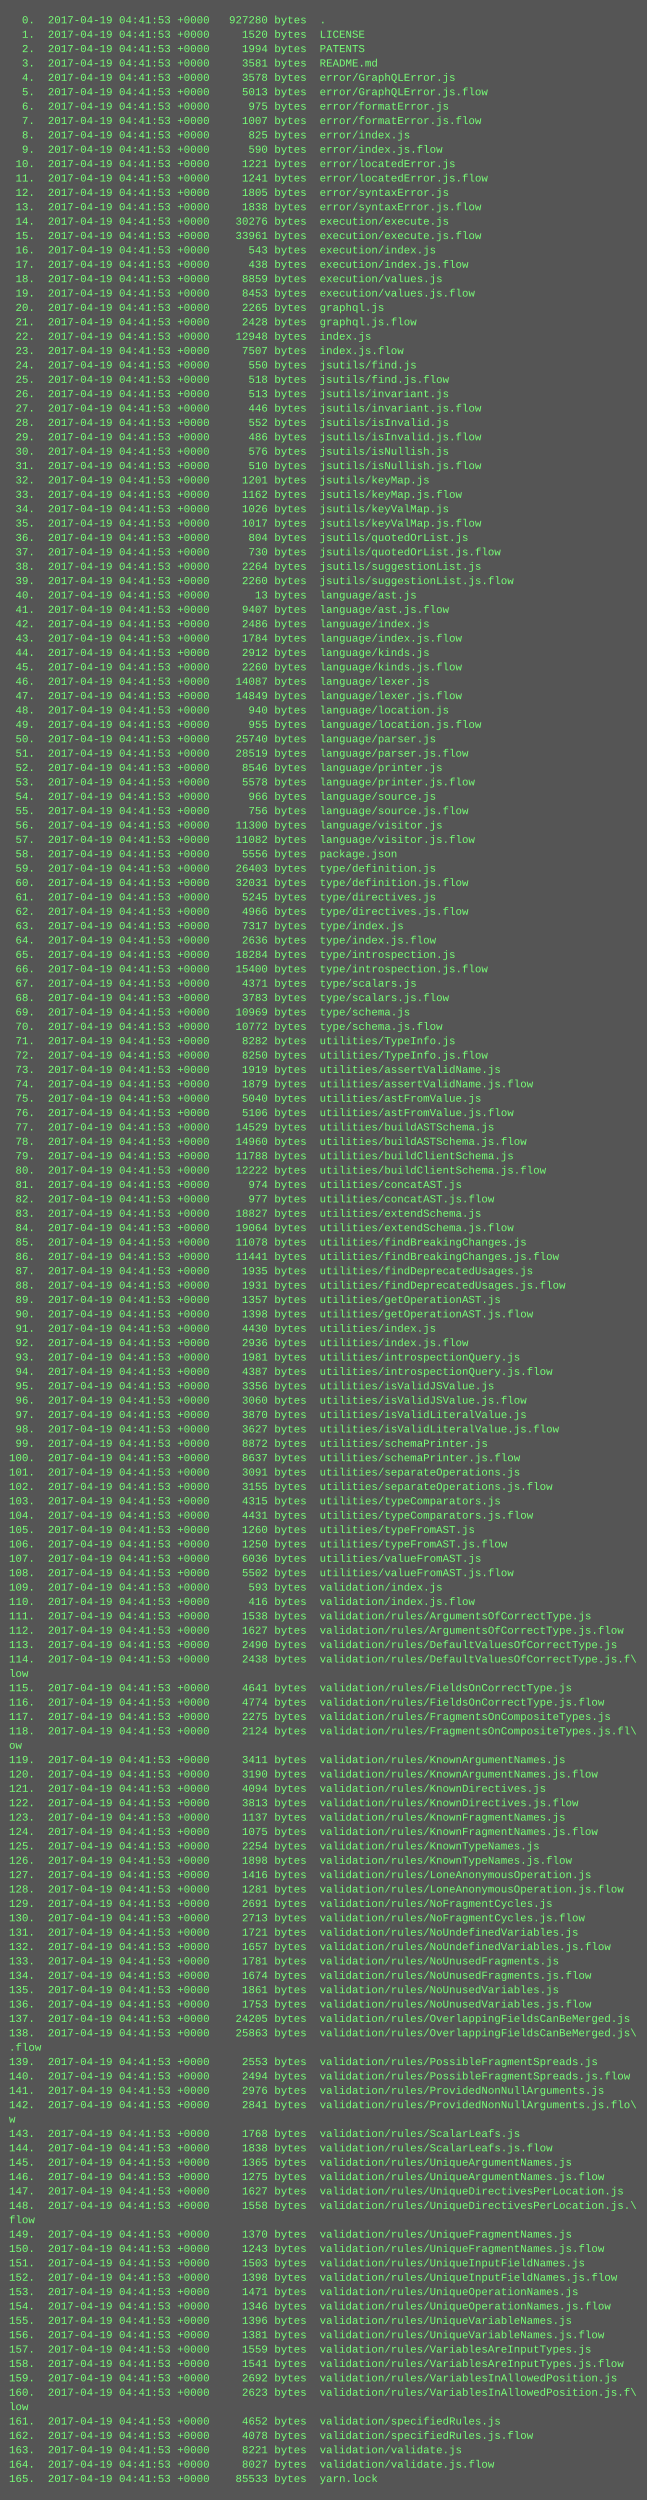
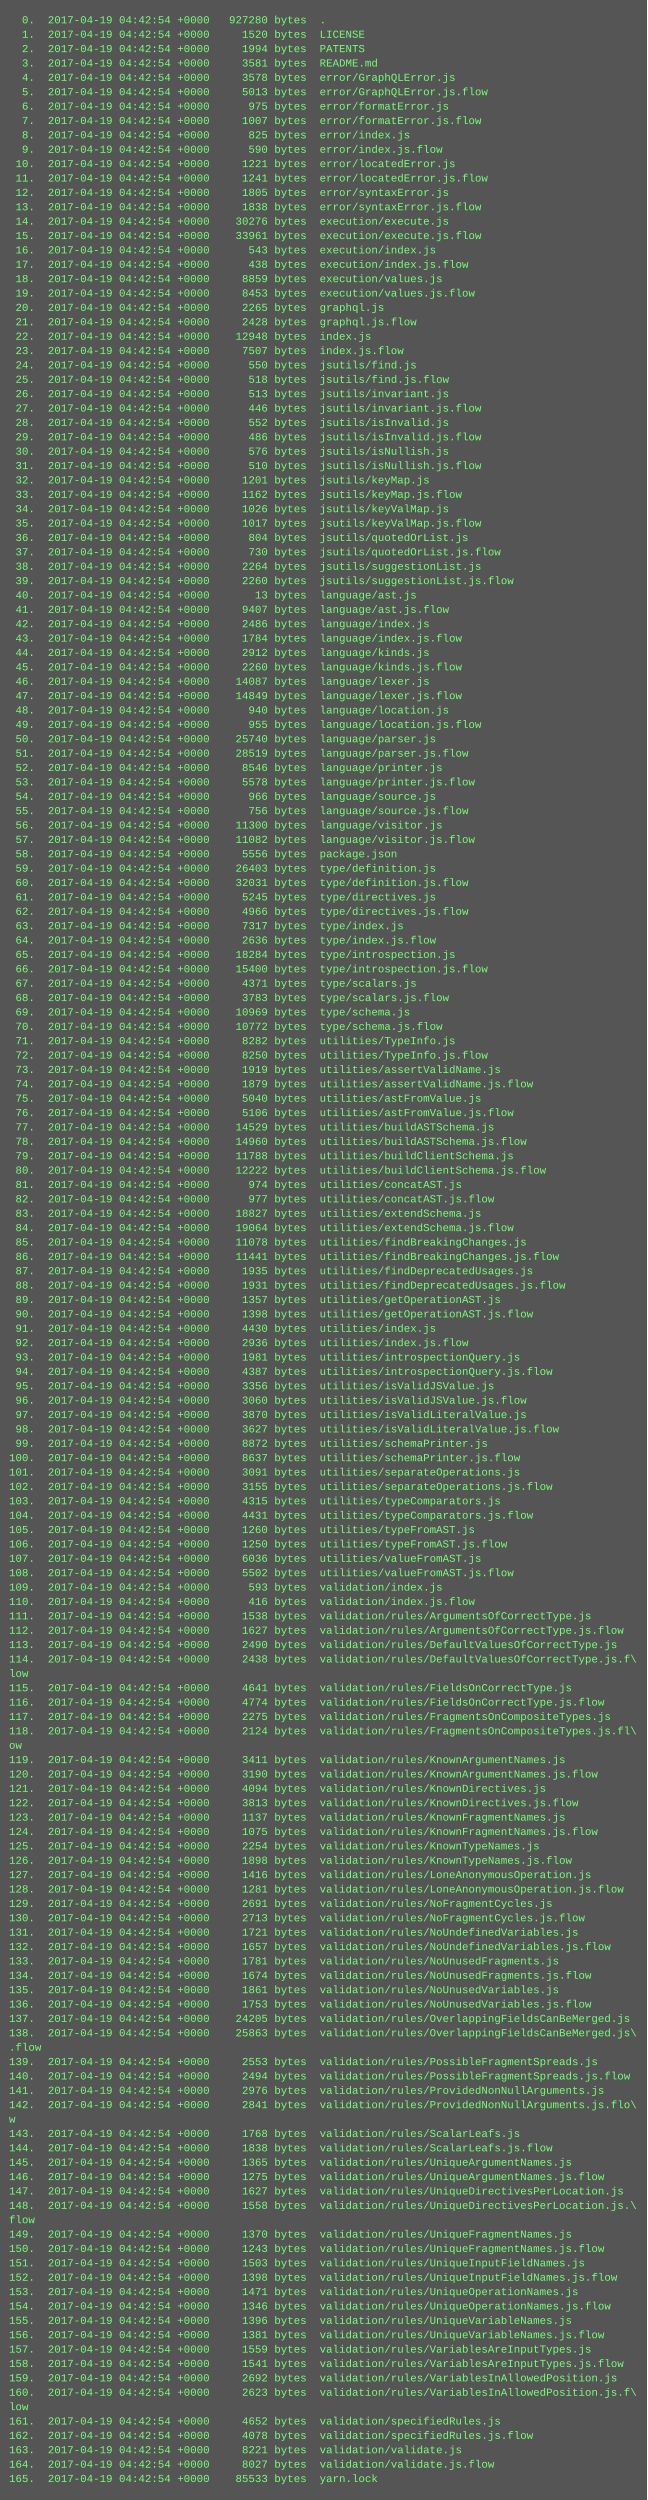
<svg xmlns="http://www.w3.org/2000/svg" height="2782" width="720">
  <rect height="2782" fill="#555" width="720" />
  <text fill="#7f7" font-family="Courier New" font-size="12" xml:space="preserve">
-     <tspan x="10" y="26">  0.  2017-04-19 04:41:53 +0000   927280 bytes  .</tspan>
-     <tspan x="10" y="42">  1.  2017-04-19 04:41:53 +0000     1520 bytes  LICENSE</tspan>
-     <tspan x="10" y="58">  2.  2017-04-19 04:41:53 +0000     1994 bytes  PATENTS</tspan>
-     <tspan x="10" y="74">  3.  2017-04-19 04:41:53 +0000     3581 bytes  README.md</tspan>
-     <tspan x="10" y="90">  4.  2017-04-19 04:41:53 +0000     3578 bytes  error/GraphQLError.js</tspan>
-     <tspan x="10" y="106">  5.  2017-04-19 04:41:53 +0000     5013 bytes  error/GraphQLError.js.flow</tspan>
-     <tspan x="10" y="122">  6.  2017-04-19 04:41:53 +0000      975 bytes  error/formatError.js</tspan>
-     <tspan x="10" y="138">  7.  2017-04-19 04:41:53 +0000     1007 bytes  error/formatError.js.flow</tspan>
-     <tspan x="10" y="154">  8.  2017-04-19 04:41:53 +0000      825 bytes  error/index.js</tspan>
-     <tspan x="10" y="170">  9.  2017-04-19 04:41:53 +0000      590 bytes  error/index.js.flow</tspan>
-     <tspan x="10" y="186"> 10.  2017-04-19 04:41:53 +0000     1221 bytes  error/locatedError.js</tspan>
-     <tspan x="10" y="202"> 11.  2017-04-19 04:41:53 +0000     1241 bytes  error/locatedError.js.flow</tspan>
-     <tspan x="10" y="218"> 12.  2017-04-19 04:41:53 +0000     1805 bytes  error/syntaxError.js</tspan>
-     <tspan x="10" y="234"> 13.  2017-04-19 04:41:53 +0000     1838 bytes  error/syntaxError.js.flow</tspan>
-     <tspan x="10" y="250"> 14.  2017-04-19 04:41:53 +0000    30276 bytes  execution/execute.js</tspan>
-     <tspan x="10" y="266"> 15.  2017-04-19 04:41:53 +0000    33961 bytes  execution/execute.js.flow</tspan>
-     <tspan x="10" y="282"> 16.  2017-04-19 04:41:53 +0000      543 bytes  execution/index.js</tspan>
-     <tspan x="10" y="298"> 17.  2017-04-19 04:41:53 +0000      438 bytes  execution/index.js.flow</tspan>
-     <tspan x="10" y="314"> 18.  2017-04-19 04:41:53 +0000     8859 bytes  execution/values.js</tspan>
-     <tspan x="10" y="330"> 19.  2017-04-19 04:41:53 +0000     8453 bytes  execution/values.js.flow</tspan>
-     <tspan x="10" y="346"> 20.  2017-04-19 04:41:53 +0000     2265 bytes  graphql.js</tspan>
-     <tspan x="10" y="362"> 21.  2017-04-19 04:41:53 +0000     2428 bytes  graphql.js.flow</tspan>
-     <tspan x="10" y="378"> 22.  2017-04-19 04:41:53 +0000    12948 bytes  index.js</tspan>
-     <tspan x="10" y="394"> 23.  2017-04-19 04:41:53 +0000     7507 bytes  index.js.flow</tspan>
-     <tspan x="10" y="410"> 24.  2017-04-19 04:41:53 +0000      550 bytes  jsutils/find.js</tspan>
-     <tspan x="10" y="426"> 25.  2017-04-19 04:41:53 +0000      518 bytes  jsutils/find.js.flow</tspan>
-     <tspan x="10" y="442"> 26.  2017-04-19 04:41:53 +0000      513 bytes  jsutils/invariant.js</tspan>
-     <tspan x="10" y="458"> 27.  2017-04-19 04:41:53 +0000      446 bytes  jsutils/invariant.js.flow</tspan>
-     <tspan x="10" y="474"> 28.  2017-04-19 04:41:53 +0000      552 bytes  jsutils/isInvalid.js</tspan>
-     <tspan x="10" y="490"> 29.  2017-04-19 04:41:53 +0000      486 bytes  jsutils/isInvalid.js.flow</tspan>
-     <tspan x="10" y="506"> 30.  2017-04-19 04:41:53 +0000      576 bytes  jsutils/isNullish.js</tspan>
-     <tspan x="10" y="522"> 31.  2017-04-19 04:41:53 +0000      510 bytes  jsutils/isNullish.js.flow</tspan>
-     <tspan x="10" y="538"> 32.  2017-04-19 04:41:53 +0000     1201 bytes  jsutils/keyMap.js</tspan>
-     <tspan x="10" y="554"> 33.  2017-04-19 04:41:53 +0000     1162 bytes  jsutils/keyMap.js.flow</tspan>
-     <tspan x="10" y="570"> 34.  2017-04-19 04:41:53 +0000     1026 bytes  jsutils/keyValMap.js</tspan>
-     <tspan x="10" y="586"> 35.  2017-04-19 04:41:53 +0000     1017 bytes  jsutils/keyValMap.js.flow</tspan>
-     <tspan x="10" y="602"> 36.  2017-04-19 04:41:53 +0000      804 bytes  jsutils/quotedOrList.js</tspan>
-     <tspan x="10" y="618"> 37.  2017-04-19 04:41:53 +0000      730 bytes  jsutils/quotedOrList.js.flow</tspan>
-     <tspan x="10" y="634"> 38.  2017-04-19 04:41:53 +0000     2264 bytes  jsutils/suggestionList.js</tspan>
-     <tspan x="10" y="650"> 39.  2017-04-19 04:41:53 +0000     2260 bytes  jsutils/suggestionList.js.flow</tspan>
-     <tspan x="10" y="666"> 40.  2017-04-19 04:41:53 +0000       13 bytes  language/ast.js</tspan>
-     <tspan x="10" y="682"> 41.  2017-04-19 04:41:53 +0000     9407 bytes  language/ast.js.flow</tspan>
-     <tspan x="10" y="698"> 42.  2017-04-19 04:41:53 +0000     2486 bytes  language/index.js</tspan>
-     <tspan x="10" y="714"> 43.  2017-04-19 04:41:53 +0000     1784 bytes  language/index.js.flow</tspan>
-     <tspan x="10" y="730"> 44.  2017-04-19 04:41:53 +0000     2912 bytes  language/kinds.js</tspan>
-     <tspan x="10" y="746"> 45.  2017-04-19 04:41:53 +0000     2260 bytes  language/kinds.js.flow</tspan>
-     <tspan x="10" y="762"> 46.  2017-04-19 04:41:53 +0000    14087 bytes  language/lexer.js</tspan>
-     <tspan x="10" y="778"> 47.  2017-04-19 04:41:53 +0000    14849 bytes  language/lexer.js.flow</tspan>
-     <tspan x="10" y="794"> 48.  2017-04-19 04:41:53 +0000      940 bytes  language/location.js</tspan>
-     <tspan x="10" y="810"> 49.  2017-04-19 04:41:53 +0000      955 bytes  language/location.js.flow</tspan>
-     <tspan x="10" y="826"> 50.  2017-04-19 04:41:53 +0000    25740 bytes  language/parser.js</tspan>
-     <tspan x="10" y="842"> 51.  2017-04-19 04:41:53 +0000    28519 bytes  language/parser.js.flow</tspan>
-     <tspan x="10" y="858"> 52.  2017-04-19 04:41:53 +0000     8546 bytes  language/printer.js</tspan>
-     <tspan x="10" y="874"> 53.  2017-04-19 04:41:53 +0000     5578 bytes  language/printer.js.flow</tspan>
-     <tspan x="10" y="890"> 54.  2017-04-19 04:41:53 +0000      966 bytes  language/source.js</tspan>
-     <tspan x="10" y="906"> 55.  2017-04-19 04:41:53 +0000      756 bytes  language/source.js.flow</tspan>
-     <tspan x="10" y="922"> 56.  2017-04-19 04:41:53 +0000    11300 bytes  language/visitor.js</tspan>
-     <tspan x="10" y="938"> 57.  2017-04-19 04:41:53 +0000    11082 bytes  language/visitor.js.flow</tspan>
-     <tspan x="10" y="954"> 58.  2017-04-19 04:41:53 +0000     5556 bytes  package.json</tspan>
-     <tspan x="10" y="970"> 59.  2017-04-19 04:41:53 +0000    26403 bytes  type/definition.js</tspan>
-     <tspan x="10" y="986"> 60.  2017-04-19 04:41:53 +0000    32031 bytes  type/definition.js.flow</tspan>
-     <tspan x="10" y="1002"> 61.  2017-04-19 04:41:53 +0000     5245 bytes  type/directives.js</tspan>
-     <tspan x="10" y="1018"> 62.  2017-04-19 04:41:53 +0000     4966 bytes  type/directives.js.flow</tspan>
-     <tspan x="10" y="1034"> 63.  2017-04-19 04:41:53 +0000     7317 bytes  type/index.js</tspan>
-     <tspan x="10" y="1050"> 64.  2017-04-19 04:41:53 +0000     2636 bytes  type/index.js.flow</tspan>
-     <tspan x="10" y="1066"> 65.  2017-04-19 04:41:53 +0000    18284 bytes  type/introspection.js</tspan>
-     <tspan x="10" y="1082"> 66.  2017-04-19 04:41:53 +0000    15400 bytes  type/introspection.js.flow</tspan>
-     <tspan x="10" y="1098"> 67.  2017-04-19 04:41:53 +0000     4371 bytes  type/scalars.js</tspan>
-     <tspan x="10" y="1114"> 68.  2017-04-19 04:41:53 +0000     3783 bytes  type/scalars.js.flow</tspan>
-     <tspan x="10" y="1130"> 69.  2017-04-19 04:41:53 +0000    10969 bytes  type/schema.js</tspan>
-     <tspan x="10" y="1146"> 70.  2017-04-19 04:41:53 +0000    10772 bytes  type/schema.js.flow</tspan>
-     <tspan x="10" y="1162"> 71.  2017-04-19 04:41:53 +0000     8282 bytes  utilities/TypeInfo.js</tspan>
-     <tspan x="10" y="1178"> 72.  2017-04-19 04:41:53 +0000     8250 bytes  utilities/TypeInfo.js.flow</tspan>
-     <tspan x="10" y="1194"> 73.  2017-04-19 04:41:53 +0000     1919 bytes  utilities/assertValidName.js</tspan>
-     <tspan x="10" y="1210"> 74.  2017-04-19 04:41:53 +0000     1879 bytes  utilities/assertValidName.js.flow</tspan>
-     <tspan x="10" y="1226"> 75.  2017-04-19 04:41:53 +0000     5040 bytes  utilities/astFromValue.js</tspan>
-     <tspan x="10" y="1242"> 76.  2017-04-19 04:41:53 +0000     5106 bytes  utilities/astFromValue.js.flow</tspan>
-     <tspan x="10" y="1258"> 77.  2017-04-19 04:41:53 +0000    14529 bytes  utilities/buildASTSchema.js</tspan>
-     <tspan x="10" y="1274"> 78.  2017-04-19 04:41:53 +0000    14960 bytes  utilities/buildASTSchema.js.flow</tspan>
-     <tspan x="10" y="1290"> 79.  2017-04-19 04:41:53 +0000    11788 bytes  utilities/buildClientSchema.js</tspan>
-     <tspan x="10" y="1306"> 80.  2017-04-19 04:41:53 +0000    12222 bytes  utilities/buildClientSchema.js.flow</tspan>
-     <tspan x="10" y="1322"> 81.  2017-04-19 04:41:53 +0000      974 bytes  utilities/concatAST.js</tspan>
-     <tspan x="10" y="1338"> 82.  2017-04-19 04:41:53 +0000      977 bytes  utilities/concatAST.js.flow</tspan>
-     <tspan x="10" y="1354"> 83.  2017-04-19 04:41:53 +0000    18827 bytes  utilities/extendSchema.js</tspan>
-     <tspan x="10" y="1370"> 84.  2017-04-19 04:41:53 +0000    19064 bytes  utilities/extendSchema.js.flow</tspan>
-     <tspan x="10" y="1386"> 85.  2017-04-19 04:41:53 +0000    11078 bytes  utilities/findBreakingChanges.js</tspan>
-     <tspan x="10" y="1402"> 86.  2017-04-19 04:41:53 +0000    11441 bytes  utilities/findBreakingChanges.js.flow</tspan>
-     <tspan x="10" y="1418"> 87.  2017-04-19 04:41:53 +0000     1935 bytes  utilities/findDeprecatedUsages.js</tspan>
-     <tspan x="10" y="1434"> 88.  2017-04-19 04:41:53 +0000     1931 bytes  utilities/findDeprecatedUsages.js.flow</tspan>
-     <tspan x="10" y="1450"> 89.  2017-04-19 04:41:53 +0000     1357 bytes  utilities/getOperationAST.js</tspan>
-     <tspan x="10" y="1466"> 90.  2017-04-19 04:41:53 +0000     1398 bytes  utilities/getOperationAST.js.flow</tspan>
-     <tspan x="10" y="1482"> 91.  2017-04-19 04:41:53 +0000     4430 bytes  utilities/index.js</tspan>
-     <tspan x="10" y="1498"> 92.  2017-04-19 04:41:53 +0000     2936 bytes  utilities/index.js.flow</tspan>
-     <tspan x="10" y="1514"> 93.  2017-04-19 04:41:53 +0000     1981 bytes  utilities/introspectionQuery.js</tspan>
-     <tspan x="10" y="1530"> 94.  2017-04-19 04:41:53 +0000     4387 bytes  utilities/introspectionQuery.js.flow</tspan>
-     <tspan x="10" y="1546"> 95.  2017-04-19 04:41:53 +0000     3356 bytes  utilities/isValidJSValue.js</tspan>
-     <tspan x="10" y="1562"> 96.  2017-04-19 04:41:53 +0000     3060 bytes  utilities/isValidJSValue.js.flow</tspan>
-     <tspan x="10" y="1578"> 97.  2017-04-19 04:41:53 +0000     3870 bytes  utilities/isValidLiteralValue.js</tspan>
-     <tspan x="10" y="1594"> 98.  2017-04-19 04:41:53 +0000     3627 bytes  utilities/isValidLiteralValue.js.flow</tspan>
-     <tspan x="10" y="1610"> 99.  2017-04-19 04:41:53 +0000     8872 bytes  utilities/schemaPrinter.js</tspan>
-     <tspan x="10" y="1626">100.  2017-04-19 04:41:53 +0000     8637 bytes  utilities/schemaPrinter.js.flow</tspan>
-     <tspan x="10" y="1642">101.  2017-04-19 04:41:53 +0000     3091 bytes  utilities/separateOperations.js</tspan>
-     <tspan x="10" y="1658">102.  2017-04-19 04:41:53 +0000     3155 bytes  utilities/separateOperations.js.flow</tspan>
-     <tspan x="10" y="1674">103.  2017-04-19 04:41:53 +0000     4315 bytes  utilities/typeComparators.js</tspan>
-     <tspan x="10" y="1690">104.  2017-04-19 04:41:53 +0000     4431 bytes  utilities/typeComparators.js.flow</tspan>
-     <tspan x="10" y="1706">105.  2017-04-19 04:41:53 +0000     1260 bytes  utilities/typeFromAST.js</tspan>
-     <tspan x="10" y="1722">106.  2017-04-19 04:41:53 +0000     1250 bytes  utilities/typeFromAST.js.flow</tspan>
-     <tspan x="10" y="1738">107.  2017-04-19 04:41:53 +0000     6036 bytes  utilities/valueFromAST.js</tspan>
-     <tspan x="10" y="1754">108.  2017-04-19 04:41:53 +0000     5502 bytes  utilities/valueFromAST.js.flow</tspan>
-     <tspan x="10" y="1770">109.  2017-04-19 04:41:53 +0000      593 bytes  validation/index.js</tspan>
-     <tspan x="10" y="1786">110.  2017-04-19 04:41:53 +0000      416 bytes  validation/index.js.flow</tspan>
-     <tspan x="10" y="1802">111.  2017-04-19 04:41:53 +0000     1538 bytes  validation/rules/ArgumentsOfCorrectType.js</tspan>
-     <tspan x="10" y="1818">112.  2017-04-19 04:41:53 +0000     1627 bytes  validation/rules/ArgumentsOfCorrectType.js.flow</tspan>
-     <tspan x="10" y="1834">113.  2017-04-19 04:41:53 +0000     2490 bytes  validation/rules/DefaultValuesOfCorrectType.js</tspan>
-     <tspan x="10" y="1850">114.  2017-04-19 04:41:53 +0000     2438 bytes  validation/rules/DefaultValuesOfCorrectType.js.f\</tspan>
+     <tspan x="10" y="26">  0.  2017-04-19 04:42:54 +0000   927280 bytes  .</tspan>
+     <tspan x="10" y="42">  1.  2017-04-19 04:42:54 +0000     1520 bytes  LICENSE</tspan>
+     <tspan x="10" y="58">  2.  2017-04-19 04:42:54 +0000     1994 bytes  PATENTS</tspan>
+     <tspan x="10" y="74">  3.  2017-04-19 04:42:54 +0000     3581 bytes  README.md</tspan>
+     <tspan x="10" y="90">  4.  2017-04-19 04:42:54 +0000     3578 bytes  error/GraphQLError.js</tspan>
+     <tspan x="10" y="106">  5.  2017-04-19 04:42:54 +0000     5013 bytes  error/GraphQLError.js.flow</tspan>
+     <tspan x="10" y="122">  6.  2017-04-19 04:42:54 +0000      975 bytes  error/formatError.js</tspan>
+     <tspan x="10" y="138">  7.  2017-04-19 04:42:54 +0000     1007 bytes  error/formatError.js.flow</tspan>
+     <tspan x="10" y="154">  8.  2017-04-19 04:42:54 +0000      825 bytes  error/index.js</tspan>
+     <tspan x="10" y="170">  9.  2017-04-19 04:42:54 +0000      590 bytes  error/index.js.flow</tspan>
+     <tspan x="10" y="186"> 10.  2017-04-19 04:42:54 +0000     1221 bytes  error/locatedError.js</tspan>
+     <tspan x="10" y="202"> 11.  2017-04-19 04:42:54 +0000     1241 bytes  error/locatedError.js.flow</tspan>
+     <tspan x="10" y="218"> 12.  2017-04-19 04:42:54 +0000     1805 bytes  error/syntaxError.js</tspan>
+     <tspan x="10" y="234"> 13.  2017-04-19 04:42:54 +0000     1838 bytes  error/syntaxError.js.flow</tspan>
+     <tspan x="10" y="250"> 14.  2017-04-19 04:42:54 +0000    30276 bytes  execution/execute.js</tspan>
+     <tspan x="10" y="266"> 15.  2017-04-19 04:42:54 +0000    33961 bytes  execution/execute.js.flow</tspan>
+     <tspan x="10" y="282"> 16.  2017-04-19 04:42:54 +0000      543 bytes  execution/index.js</tspan>
+     <tspan x="10" y="298"> 17.  2017-04-19 04:42:54 +0000      438 bytes  execution/index.js.flow</tspan>
+     <tspan x="10" y="314"> 18.  2017-04-19 04:42:54 +0000     8859 bytes  execution/values.js</tspan>
+     <tspan x="10" y="330"> 19.  2017-04-19 04:42:54 +0000     8453 bytes  execution/values.js.flow</tspan>
+     <tspan x="10" y="346"> 20.  2017-04-19 04:42:54 +0000     2265 bytes  graphql.js</tspan>
+     <tspan x="10" y="362"> 21.  2017-04-19 04:42:54 +0000     2428 bytes  graphql.js.flow</tspan>
+     <tspan x="10" y="378"> 22.  2017-04-19 04:42:54 +0000    12948 bytes  index.js</tspan>
+     <tspan x="10" y="394"> 23.  2017-04-19 04:42:54 +0000     7507 bytes  index.js.flow</tspan>
+     <tspan x="10" y="410"> 24.  2017-04-19 04:42:54 +0000      550 bytes  jsutils/find.js</tspan>
+     <tspan x="10" y="426"> 25.  2017-04-19 04:42:54 +0000      518 bytes  jsutils/find.js.flow</tspan>
+     <tspan x="10" y="442"> 26.  2017-04-19 04:42:54 +0000      513 bytes  jsutils/invariant.js</tspan>
+     <tspan x="10" y="458"> 27.  2017-04-19 04:42:54 +0000      446 bytes  jsutils/invariant.js.flow</tspan>
+     <tspan x="10" y="474"> 28.  2017-04-19 04:42:54 +0000      552 bytes  jsutils/isInvalid.js</tspan>
+     <tspan x="10" y="490"> 29.  2017-04-19 04:42:54 +0000      486 bytes  jsutils/isInvalid.js.flow</tspan>
+     <tspan x="10" y="506"> 30.  2017-04-19 04:42:54 +0000      576 bytes  jsutils/isNullish.js</tspan>
+     <tspan x="10" y="522"> 31.  2017-04-19 04:42:54 +0000      510 bytes  jsutils/isNullish.js.flow</tspan>
+     <tspan x="10" y="538"> 32.  2017-04-19 04:42:54 +0000     1201 bytes  jsutils/keyMap.js</tspan>
+     <tspan x="10" y="554"> 33.  2017-04-19 04:42:54 +0000     1162 bytes  jsutils/keyMap.js.flow</tspan>
+     <tspan x="10" y="570"> 34.  2017-04-19 04:42:54 +0000     1026 bytes  jsutils/keyValMap.js</tspan>
+     <tspan x="10" y="586"> 35.  2017-04-19 04:42:54 +0000     1017 bytes  jsutils/keyValMap.js.flow</tspan>
+     <tspan x="10" y="602"> 36.  2017-04-19 04:42:54 +0000      804 bytes  jsutils/quotedOrList.js</tspan>
+     <tspan x="10" y="618"> 37.  2017-04-19 04:42:54 +0000      730 bytes  jsutils/quotedOrList.js.flow</tspan>
+     <tspan x="10" y="634"> 38.  2017-04-19 04:42:54 +0000     2264 bytes  jsutils/suggestionList.js</tspan>
+     <tspan x="10" y="650"> 39.  2017-04-19 04:42:54 +0000     2260 bytes  jsutils/suggestionList.js.flow</tspan>
+     <tspan x="10" y="666"> 40.  2017-04-19 04:42:54 +0000       13 bytes  language/ast.js</tspan>
+     <tspan x="10" y="682"> 41.  2017-04-19 04:42:54 +0000     9407 bytes  language/ast.js.flow</tspan>
+     <tspan x="10" y="698"> 42.  2017-04-19 04:42:54 +0000     2486 bytes  language/index.js</tspan>
+     <tspan x="10" y="714"> 43.  2017-04-19 04:42:54 +0000     1784 bytes  language/index.js.flow</tspan>
+     <tspan x="10" y="730"> 44.  2017-04-19 04:42:54 +0000     2912 bytes  language/kinds.js</tspan>
+     <tspan x="10" y="746"> 45.  2017-04-19 04:42:54 +0000     2260 bytes  language/kinds.js.flow</tspan>
+     <tspan x="10" y="762"> 46.  2017-04-19 04:42:54 +0000    14087 bytes  language/lexer.js</tspan>
+     <tspan x="10" y="778"> 47.  2017-04-19 04:42:54 +0000    14849 bytes  language/lexer.js.flow</tspan>
+     <tspan x="10" y="794"> 48.  2017-04-19 04:42:54 +0000      940 bytes  language/location.js</tspan>
+     <tspan x="10" y="810"> 49.  2017-04-19 04:42:54 +0000      955 bytes  language/location.js.flow</tspan>
+     <tspan x="10" y="826"> 50.  2017-04-19 04:42:54 +0000    25740 bytes  language/parser.js</tspan>
+     <tspan x="10" y="842"> 51.  2017-04-19 04:42:54 +0000    28519 bytes  language/parser.js.flow</tspan>
+     <tspan x="10" y="858"> 52.  2017-04-19 04:42:54 +0000     8546 bytes  language/printer.js</tspan>
+     <tspan x="10" y="874"> 53.  2017-04-19 04:42:54 +0000     5578 bytes  language/printer.js.flow</tspan>
+     <tspan x="10" y="890"> 54.  2017-04-19 04:42:54 +0000      966 bytes  language/source.js</tspan>
+     <tspan x="10" y="906"> 55.  2017-04-19 04:42:54 +0000      756 bytes  language/source.js.flow</tspan>
+     <tspan x="10" y="922"> 56.  2017-04-19 04:42:54 +0000    11300 bytes  language/visitor.js</tspan>
+     <tspan x="10" y="938"> 57.  2017-04-19 04:42:54 +0000    11082 bytes  language/visitor.js.flow</tspan>
+     <tspan x="10" y="954"> 58.  2017-04-19 04:42:54 +0000     5556 bytes  package.json</tspan>
+     <tspan x="10" y="970"> 59.  2017-04-19 04:42:54 +0000    26403 bytes  type/definition.js</tspan>
+     <tspan x="10" y="986"> 60.  2017-04-19 04:42:54 +0000    32031 bytes  type/definition.js.flow</tspan>
+     <tspan x="10" y="1002"> 61.  2017-04-19 04:42:54 +0000     5245 bytes  type/directives.js</tspan>
+     <tspan x="10" y="1018"> 62.  2017-04-19 04:42:54 +0000     4966 bytes  type/directives.js.flow</tspan>
+     <tspan x="10" y="1034"> 63.  2017-04-19 04:42:54 +0000     7317 bytes  type/index.js</tspan>
+     <tspan x="10" y="1050"> 64.  2017-04-19 04:42:54 +0000     2636 bytes  type/index.js.flow</tspan>
+     <tspan x="10" y="1066"> 65.  2017-04-19 04:42:54 +0000    18284 bytes  type/introspection.js</tspan>
+     <tspan x="10" y="1082"> 66.  2017-04-19 04:42:54 +0000    15400 bytes  type/introspection.js.flow</tspan>
+     <tspan x="10" y="1098"> 67.  2017-04-19 04:42:54 +0000     4371 bytes  type/scalars.js</tspan>
+     <tspan x="10" y="1114"> 68.  2017-04-19 04:42:54 +0000     3783 bytes  type/scalars.js.flow</tspan>
+     <tspan x="10" y="1130"> 69.  2017-04-19 04:42:54 +0000    10969 bytes  type/schema.js</tspan>
+     <tspan x="10" y="1146"> 70.  2017-04-19 04:42:54 +0000    10772 bytes  type/schema.js.flow</tspan>
+     <tspan x="10" y="1162"> 71.  2017-04-19 04:42:54 +0000     8282 bytes  utilities/TypeInfo.js</tspan>
+     <tspan x="10" y="1178"> 72.  2017-04-19 04:42:54 +0000     8250 bytes  utilities/TypeInfo.js.flow</tspan>
+     <tspan x="10" y="1194"> 73.  2017-04-19 04:42:54 +0000     1919 bytes  utilities/assertValidName.js</tspan>
+     <tspan x="10" y="1210"> 74.  2017-04-19 04:42:54 +0000     1879 bytes  utilities/assertValidName.js.flow</tspan>
+     <tspan x="10" y="1226"> 75.  2017-04-19 04:42:54 +0000     5040 bytes  utilities/astFromValue.js</tspan>
+     <tspan x="10" y="1242"> 76.  2017-04-19 04:42:54 +0000     5106 bytes  utilities/astFromValue.js.flow</tspan>
+     <tspan x="10" y="1258"> 77.  2017-04-19 04:42:54 +0000    14529 bytes  utilities/buildASTSchema.js</tspan>
+     <tspan x="10" y="1274"> 78.  2017-04-19 04:42:54 +0000    14960 bytes  utilities/buildASTSchema.js.flow</tspan>
+     <tspan x="10" y="1290"> 79.  2017-04-19 04:42:54 +0000    11788 bytes  utilities/buildClientSchema.js</tspan>
+     <tspan x="10" y="1306"> 80.  2017-04-19 04:42:54 +0000    12222 bytes  utilities/buildClientSchema.js.flow</tspan>
+     <tspan x="10" y="1322"> 81.  2017-04-19 04:42:54 +0000      974 bytes  utilities/concatAST.js</tspan>
+     <tspan x="10" y="1338"> 82.  2017-04-19 04:42:54 +0000      977 bytes  utilities/concatAST.js.flow</tspan>
+     <tspan x="10" y="1354"> 83.  2017-04-19 04:42:54 +0000    18827 bytes  utilities/extendSchema.js</tspan>
+     <tspan x="10" y="1370"> 84.  2017-04-19 04:42:54 +0000    19064 bytes  utilities/extendSchema.js.flow</tspan>
+     <tspan x="10" y="1386"> 85.  2017-04-19 04:42:54 +0000    11078 bytes  utilities/findBreakingChanges.js</tspan>
+     <tspan x="10" y="1402"> 86.  2017-04-19 04:42:54 +0000    11441 bytes  utilities/findBreakingChanges.js.flow</tspan>
+     <tspan x="10" y="1418"> 87.  2017-04-19 04:42:54 +0000     1935 bytes  utilities/findDeprecatedUsages.js</tspan>
+     <tspan x="10" y="1434"> 88.  2017-04-19 04:42:54 +0000     1931 bytes  utilities/findDeprecatedUsages.js.flow</tspan>
+     <tspan x="10" y="1450"> 89.  2017-04-19 04:42:54 +0000     1357 bytes  utilities/getOperationAST.js</tspan>
+     <tspan x="10" y="1466"> 90.  2017-04-19 04:42:54 +0000     1398 bytes  utilities/getOperationAST.js.flow</tspan>
+     <tspan x="10" y="1482"> 91.  2017-04-19 04:42:54 +0000     4430 bytes  utilities/index.js</tspan>
+     <tspan x="10" y="1498"> 92.  2017-04-19 04:42:54 +0000     2936 bytes  utilities/index.js.flow</tspan>
+     <tspan x="10" y="1514"> 93.  2017-04-19 04:42:54 +0000     1981 bytes  utilities/introspectionQuery.js</tspan>
+     <tspan x="10" y="1530"> 94.  2017-04-19 04:42:54 +0000     4387 bytes  utilities/introspectionQuery.js.flow</tspan>
+     <tspan x="10" y="1546"> 95.  2017-04-19 04:42:54 +0000     3356 bytes  utilities/isValidJSValue.js</tspan>
+     <tspan x="10" y="1562"> 96.  2017-04-19 04:42:54 +0000     3060 bytes  utilities/isValidJSValue.js.flow</tspan>
+     <tspan x="10" y="1578"> 97.  2017-04-19 04:42:54 +0000     3870 bytes  utilities/isValidLiteralValue.js</tspan>
+     <tspan x="10" y="1594"> 98.  2017-04-19 04:42:54 +0000     3627 bytes  utilities/isValidLiteralValue.js.flow</tspan>
+     <tspan x="10" y="1610"> 99.  2017-04-19 04:42:54 +0000     8872 bytes  utilities/schemaPrinter.js</tspan>
+     <tspan x="10" y="1626">100.  2017-04-19 04:42:54 +0000     8637 bytes  utilities/schemaPrinter.js.flow</tspan>
+     <tspan x="10" y="1642">101.  2017-04-19 04:42:54 +0000     3091 bytes  utilities/separateOperations.js</tspan>
+     <tspan x="10" y="1658">102.  2017-04-19 04:42:54 +0000     3155 bytes  utilities/separateOperations.js.flow</tspan>
+     <tspan x="10" y="1674">103.  2017-04-19 04:42:54 +0000     4315 bytes  utilities/typeComparators.js</tspan>
+     <tspan x="10" y="1690">104.  2017-04-19 04:42:54 +0000     4431 bytes  utilities/typeComparators.js.flow</tspan>
+     <tspan x="10" y="1706">105.  2017-04-19 04:42:54 +0000     1260 bytes  utilities/typeFromAST.js</tspan>
+     <tspan x="10" y="1722">106.  2017-04-19 04:42:54 +0000     1250 bytes  utilities/typeFromAST.js.flow</tspan>
+     <tspan x="10" y="1738">107.  2017-04-19 04:42:54 +0000     6036 bytes  utilities/valueFromAST.js</tspan>
+     <tspan x="10" y="1754">108.  2017-04-19 04:42:54 +0000     5502 bytes  utilities/valueFromAST.js.flow</tspan>
+     <tspan x="10" y="1770">109.  2017-04-19 04:42:54 +0000      593 bytes  validation/index.js</tspan>
+     <tspan x="10" y="1786">110.  2017-04-19 04:42:54 +0000      416 bytes  validation/index.js.flow</tspan>
+     <tspan x="10" y="1802">111.  2017-04-19 04:42:54 +0000     1538 bytes  validation/rules/ArgumentsOfCorrectType.js</tspan>
+     <tspan x="10" y="1818">112.  2017-04-19 04:42:54 +0000     1627 bytes  validation/rules/ArgumentsOfCorrectType.js.flow</tspan>
+     <tspan x="10" y="1834">113.  2017-04-19 04:42:54 +0000     2490 bytes  validation/rules/DefaultValuesOfCorrectType.js</tspan>
+     <tspan x="10" y="1850">114.  2017-04-19 04:42:54 +0000     2438 bytes  validation/rules/DefaultValuesOfCorrectType.js.f\</tspan>
    <tspan x="10" y="1866">low</tspan>
-     <tspan x="10" y="1882">115.  2017-04-19 04:41:53 +0000     4641 bytes  validation/rules/FieldsOnCorrectType.js</tspan>
-     <tspan x="10" y="1898">116.  2017-04-19 04:41:53 +0000     4774 bytes  validation/rules/FieldsOnCorrectType.js.flow</tspan>
-     <tspan x="10" y="1914">117.  2017-04-19 04:41:53 +0000     2275 bytes  validation/rules/FragmentsOnCompositeTypes.js</tspan>
-     <tspan x="10" y="1930">118.  2017-04-19 04:41:53 +0000     2124 bytes  validation/rules/FragmentsOnCompositeTypes.js.fl\</tspan>
+     <tspan x="10" y="1882">115.  2017-04-19 04:42:54 +0000     4641 bytes  validation/rules/FieldsOnCorrectType.js</tspan>
+     <tspan x="10" y="1898">116.  2017-04-19 04:42:54 +0000     4774 bytes  validation/rules/FieldsOnCorrectType.js.flow</tspan>
+     <tspan x="10" y="1914">117.  2017-04-19 04:42:54 +0000     2275 bytes  validation/rules/FragmentsOnCompositeTypes.js</tspan>
+     <tspan x="10" y="1930">118.  2017-04-19 04:42:54 +0000     2124 bytes  validation/rules/FragmentsOnCompositeTypes.js.fl\</tspan>
    <tspan x="10" y="1946">ow</tspan>
-     <tspan x="10" y="1962">119.  2017-04-19 04:41:53 +0000     3411 bytes  validation/rules/KnownArgumentNames.js</tspan>
-     <tspan x="10" y="1978">120.  2017-04-19 04:41:53 +0000     3190 bytes  validation/rules/KnownArgumentNames.js.flow</tspan>
-     <tspan x="10" y="1994">121.  2017-04-19 04:41:53 +0000     4094 bytes  validation/rules/KnownDirectives.js</tspan>
-     <tspan x="10" y="2010">122.  2017-04-19 04:41:53 +0000     3813 bytes  validation/rules/KnownDirectives.js.flow</tspan>
-     <tspan x="10" y="2026">123.  2017-04-19 04:41:53 +0000     1137 bytes  validation/rules/KnownFragmentNames.js</tspan>
-     <tspan x="10" y="2042">124.  2017-04-19 04:41:53 +0000     1075 bytes  validation/rules/KnownFragmentNames.js.flow</tspan>
-     <tspan x="10" y="2058">125.  2017-04-19 04:41:53 +0000     2254 bytes  validation/rules/KnownTypeNames.js</tspan>
-     <tspan x="10" y="2074">126.  2017-04-19 04:41:53 +0000     1898 bytes  validation/rules/KnownTypeNames.js.flow</tspan>
-     <tspan x="10" y="2090">127.  2017-04-19 04:41:53 +0000     1416 bytes  validation/rules/LoneAnonymousOperation.js</tspan>
-     <tspan x="10" y="2106">128.  2017-04-19 04:41:53 +0000     1281 bytes  validation/rules/LoneAnonymousOperation.js.flow</tspan>
-     <tspan x="10" y="2122">129.  2017-04-19 04:41:53 +0000     2691 bytes  validation/rules/NoFragmentCycles.js</tspan>
-     <tspan x="10" y="2138">130.  2017-04-19 04:41:53 +0000     2713 bytes  validation/rules/NoFragmentCycles.js.flow</tspan>
-     <tspan x="10" y="2154">131.  2017-04-19 04:41:53 +0000     1721 bytes  validation/rules/NoUndefinedVariables.js</tspan>
-     <tspan x="10" y="2170">132.  2017-04-19 04:41:53 +0000     1657 bytes  validation/rules/NoUndefinedVariables.js.flow</tspan>
-     <tspan x="10" y="2186">133.  2017-04-19 04:41:53 +0000     1781 bytes  validation/rules/NoUnusedFragments.js</tspan>
-     <tspan x="10" y="2202">134.  2017-04-19 04:41:53 +0000     1674 bytes  validation/rules/NoUnusedFragments.js.flow</tspan>
-     <tspan x="10" y="2218">135.  2017-04-19 04:41:53 +0000     1861 bytes  validation/rules/NoUnusedVariables.js</tspan>
-     <tspan x="10" y="2234">136.  2017-04-19 04:41:53 +0000     1753 bytes  validation/rules/NoUnusedVariables.js.flow</tspan>
-     <tspan x="10" y="2250">137.  2017-04-19 04:41:53 +0000    24205 bytes  validation/rules/OverlappingFieldsCanBeMerged.js</tspan>
-     <tspan x="10" y="2266">138.  2017-04-19 04:41:53 +0000    25863 bytes  validation/rules/OverlappingFieldsCanBeMerged.js\</tspan>
+     <tspan x="10" y="1962">119.  2017-04-19 04:42:54 +0000     3411 bytes  validation/rules/KnownArgumentNames.js</tspan>
+     <tspan x="10" y="1978">120.  2017-04-19 04:42:54 +0000     3190 bytes  validation/rules/KnownArgumentNames.js.flow</tspan>
+     <tspan x="10" y="1994">121.  2017-04-19 04:42:54 +0000     4094 bytes  validation/rules/KnownDirectives.js</tspan>
+     <tspan x="10" y="2010">122.  2017-04-19 04:42:54 +0000     3813 bytes  validation/rules/KnownDirectives.js.flow</tspan>
+     <tspan x="10" y="2026">123.  2017-04-19 04:42:54 +0000     1137 bytes  validation/rules/KnownFragmentNames.js</tspan>
+     <tspan x="10" y="2042">124.  2017-04-19 04:42:54 +0000     1075 bytes  validation/rules/KnownFragmentNames.js.flow</tspan>
+     <tspan x="10" y="2058">125.  2017-04-19 04:42:54 +0000     2254 bytes  validation/rules/KnownTypeNames.js</tspan>
+     <tspan x="10" y="2074">126.  2017-04-19 04:42:54 +0000     1898 bytes  validation/rules/KnownTypeNames.js.flow</tspan>
+     <tspan x="10" y="2090">127.  2017-04-19 04:42:54 +0000     1416 bytes  validation/rules/LoneAnonymousOperation.js</tspan>
+     <tspan x="10" y="2106">128.  2017-04-19 04:42:54 +0000     1281 bytes  validation/rules/LoneAnonymousOperation.js.flow</tspan>
+     <tspan x="10" y="2122">129.  2017-04-19 04:42:54 +0000     2691 bytes  validation/rules/NoFragmentCycles.js</tspan>
+     <tspan x="10" y="2138">130.  2017-04-19 04:42:54 +0000     2713 bytes  validation/rules/NoFragmentCycles.js.flow</tspan>
+     <tspan x="10" y="2154">131.  2017-04-19 04:42:54 +0000     1721 bytes  validation/rules/NoUndefinedVariables.js</tspan>
+     <tspan x="10" y="2170">132.  2017-04-19 04:42:54 +0000     1657 bytes  validation/rules/NoUndefinedVariables.js.flow</tspan>
+     <tspan x="10" y="2186">133.  2017-04-19 04:42:54 +0000     1781 bytes  validation/rules/NoUnusedFragments.js</tspan>
+     <tspan x="10" y="2202">134.  2017-04-19 04:42:54 +0000     1674 bytes  validation/rules/NoUnusedFragments.js.flow</tspan>
+     <tspan x="10" y="2218">135.  2017-04-19 04:42:54 +0000     1861 bytes  validation/rules/NoUnusedVariables.js</tspan>
+     <tspan x="10" y="2234">136.  2017-04-19 04:42:54 +0000     1753 bytes  validation/rules/NoUnusedVariables.js.flow</tspan>
+     <tspan x="10" y="2250">137.  2017-04-19 04:42:54 +0000    24205 bytes  validation/rules/OverlappingFieldsCanBeMerged.js</tspan>
+     <tspan x="10" y="2266">138.  2017-04-19 04:42:54 +0000    25863 bytes  validation/rules/OverlappingFieldsCanBeMerged.js\</tspan>
    <tspan x="10" y="2282">.flow</tspan>
-     <tspan x="10" y="2298">139.  2017-04-19 04:41:53 +0000     2553 bytes  validation/rules/PossibleFragmentSpreads.js</tspan>
-     <tspan x="10" y="2314">140.  2017-04-19 04:41:53 +0000     2494 bytes  validation/rules/PossibleFragmentSpreads.js.flow</tspan>
-     <tspan x="10" y="2330">141.  2017-04-19 04:41:53 +0000     2976 bytes  validation/rules/ProvidedNonNullArguments.js</tspan>
-     <tspan x="10" y="2346">142.  2017-04-19 04:41:53 +0000     2841 bytes  validation/rules/ProvidedNonNullArguments.js.flo\</tspan>
+     <tspan x="10" y="2298">139.  2017-04-19 04:42:54 +0000     2553 bytes  validation/rules/PossibleFragmentSpreads.js</tspan>
+     <tspan x="10" y="2314">140.  2017-04-19 04:42:54 +0000     2494 bytes  validation/rules/PossibleFragmentSpreads.js.flow</tspan>
+     <tspan x="10" y="2330">141.  2017-04-19 04:42:54 +0000     2976 bytes  validation/rules/ProvidedNonNullArguments.js</tspan>
+     <tspan x="10" y="2346">142.  2017-04-19 04:42:54 +0000     2841 bytes  validation/rules/ProvidedNonNullArguments.js.flo\</tspan>
    <tspan x="10" y="2362">w</tspan>
-     <tspan x="10" y="2378">143.  2017-04-19 04:41:53 +0000     1768 bytes  validation/rules/ScalarLeafs.js</tspan>
-     <tspan x="10" y="2394">144.  2017-04-19 04:41:53 +0000     1838 bytes  validation/rules/ScalarLeafs.js.flow</tspan>
-     <tspan x="10" y="2410">145.  2017-04-19 04:41:53 +0000     1365 bytes  validation/rules/UniqueArgumentNames.js</tspan>
-     <tspan x="10" y="2426">146.  2017-04-19 04:41:53 +0000     1275 bytes  validation/rules/UniqueArgumentNames.js.flow</tspan>
-     <tspan x="10" y="2442">147.  2017-04-19 04:41:53 +0000     1627 bytes  validation/rules/UniqueDirectivesPerLocation.js</tspan>
-     <tspan x="10" y="2458">148.  2017-04-19 04:41:53 +0000     1558 bytes  validation/rules/UniqueDirectivesPerLocation.js.\</tspan>
+     <tspan x="10" y="2378">143.  2017-04-19 04:42:54 +0000     1768 bytes  validation/rules/ScalarLeafs.js</tspan>
+     <tspan x="10" y="2394">144.  2017-04-19 04:42:54 +0000     1838 bytes  validation/rules/ScalarLeafs.js.flow</tspan>
+     <tspan x="10" y="2410">145.  2017-04-19 04:42:54 +0000     1365 bytes  validation/rules/UniqueArgumentNames.js</tspan>
+     <tspan x="10" y="2426">146.  2017-04-19 04:42:54 +0000     1275 bytes  validation/rules/UniqueArgumentNames.js.flow</tspan>
+     <tspan x="10" y="2442">147.  2017-04-19 04:42:54 +0000     1627 bytes  validation/rules/UniqueDirectivesPerLocation.js</tspan>
+     <tspan x="10" y="2458">148.  2017-04-19 04:42:54 +0000     1558 bytes  validation/rules/UniqueDirectivesPerLocation.js.\</tspan>
    <tspan x="10" y="2474">flow</tspan>
-     <tspan x="10" y="2490">149.  2017-04-19 04:41:53 +0000     1370 bytes  validation/rules/UniqueFragmentNames.js</tspan>
-     <tspan x="10" y="2506">150.  2017-04-19 04:41:53 +0000     1243 bytes  validation/rules/UniqueFragmentNames.js.flow</tspan>
-     <tspan x="10" y="2522">151.  2017-04-19 04:41:53 +0000     1503 bytes  validation/rules/UniqueInputFieldNames.js</tspan>
-     <tspan x="10" y="2538">152.  2017-04-19 04:41:53 +0000     1398 bytes  validation/rules/UniqueInputFieldNames.js.flow</tspan>
-     <tspan x="10" y="2554">153.  2017-04-19 04:41:53 +0000     1471 bytes  validation/rules/UniqueOperationNames.js</tspan>
-     <tspan x="10" y="2570">154.  2017-04-19 04:41:53 +0000     1346 bytes  validation/rules/UniqueOperationNames.js.flow</tspan>
-     <tspan x="10" y="2586">155.  2017-04-19 04:41:53 +0000     1396 bytes  validation/rules/UniqueVariableNames.js</tspan>
-     <tspan x="10" y="2602">156.  2017-04-19 04:41:53 +0000     1381 bytes  validation/rules/UniqueVariableNames.js.flow</tspan>
-     <tspan x="10" y="2618">157.  2017-04-19 04:41:53 +0000     1559 bytes  validation/rules/VariablesAreInputTypes.js</tspan>
-     <tspan x="10" y="2634">158.  2017-04-19 04:41:53 +0000     1541 bytes  validation/rules/VariablesAreInputTypes.js.flow</tspan>
-     <tspan x="10" y="2650">159.  2017-04-19 04:41:53 +0000     2692 bytes  validation/rules/VariablesInAllowedPosition.js</tspan>
-     <tspan x="10" y="2666">160.  2017-04-19 04:41:53 +0000     2623 bytes  validation/rules/VariablesInAllowedPosition.js.f\</tspan>
+     <tspan x="10" y="2490">149.  2017-04-19 04:42:54 +0000     1370 bytes  validation/rules/UniqueFragmentNames.js</tspan>
+     <tspan x="10" y="2506">150.  2017-04-19 04:42:54 +0000     1243 bytes  validation/rules/UniqueFragmentNames.js.flow</tspan>
+     <tspan x="10" y="2522">151.  2017-04-19 04:42:54 +0000     1503 bytes  validation/rules/UniqueInputFieldNames.js</tspan>
+     <tspan x="10" y="2538">152.  2017-04-19 04:42:54 +0000     1398 bytes  validation/rules/UniqueInputFieldNames.js.flow</tspan>
+     <tspan x="10" y="2554">153.  2017-04-19 04:42:54 +0000     1471 bytes  validation/rules/UniqueOperationNames.js</tspan>
+     <tspan x="10" y="2570">154.  2017-04-19 04:42:54 +0000     1346 bytes  validation/rules/UniqueOperationNames.js.flow</tspan>
+     <tspan x="10" y="2586">155.  2017-04-19 04:42:54 +0000     1396 bytes  validation/rules/UniqueVariableNames.js</tspan>
+     <tspan x="10" y="2602">156.  2017-04-19 04:42:54 +0000     1381 bytes  validation/rules/UniqueVariableNames.js.flow</tspan>
+     <tspan x="10" y="2618">157.  2017-04-19 04:42:54 +0000     1559 bytes  validation/rules/VariablesAreInputTypes.js</tspan>
+     <tspan x="10" y="2634">158.  2017-04-19 04:42:54 +0000     1541 bytes  validation/rules/VariablesAreInputTypes.js.flow</tspan>
+     <tspan x="10" y="2650">159.  2017-04-19 04:42:54 +0000     2692 bytes  validation/rules/VariablesInAllowedPosition.js</tspan>
+     <tspan x="10" y="2666">160.  2017-04-19 04:42:54 +0000     2623 bytes  validation/rules/VariablesInAllowedPosition.js.f\</tspan>
    <tspan x="10" y="2682">low</tspan>
-     <tspan x="10" y="2698">161.  2017-04-19 04:41:53 +0000     4652 bytes  validation/specifiedRules.js</tspan>
-     <tspan x="10" y="2714">162.  2017-04-19 04:41:53 +0000     4078 bytes  validation/specifiedRules.js.flow</tspan>
-     <tspan x="10" y="2730">163.  2017-04-19 04:41:53 +0000     8221 bytes  validation/validate.js</tspan>
-     <tspan x="10" y="2746">164.  2017-04-19 04:41:53 +0000     8027 bytes  validation/validate.js.flow</tspan>
-     <tspan x="10" y="2762">165.  2017-04-19 04:41:53 +0000    85533 bytes  yarn.lock</tspan>
+     <tspan x="10" y="2698">161.  2017-04-19 04:42:54 +0000     4652 bytes  validation/specifiedRules.js</tspan>
+     <tspan x="10" y="2714">162.  2017-04-19 04:42:54 +0000     4078 bytes  validation/specifiedRules.js.flow</tspan>
+     <tspan x="10" y="2730">163.  2017-04-19 04:42:54 +0000     8221 bytes  validation/validate.js</tspan>
+     <tspan x="10" y="2746">164.  2017-04-19 04:42:54 +0000     8027 bytes  validation/validate.js.flow</tspan>
+     <tspan x="10" y="2762">165.  2017-04-19 04:42:54 +0000    85533 bytes  yarn.lock</tspan>
  </text>
</svg>
